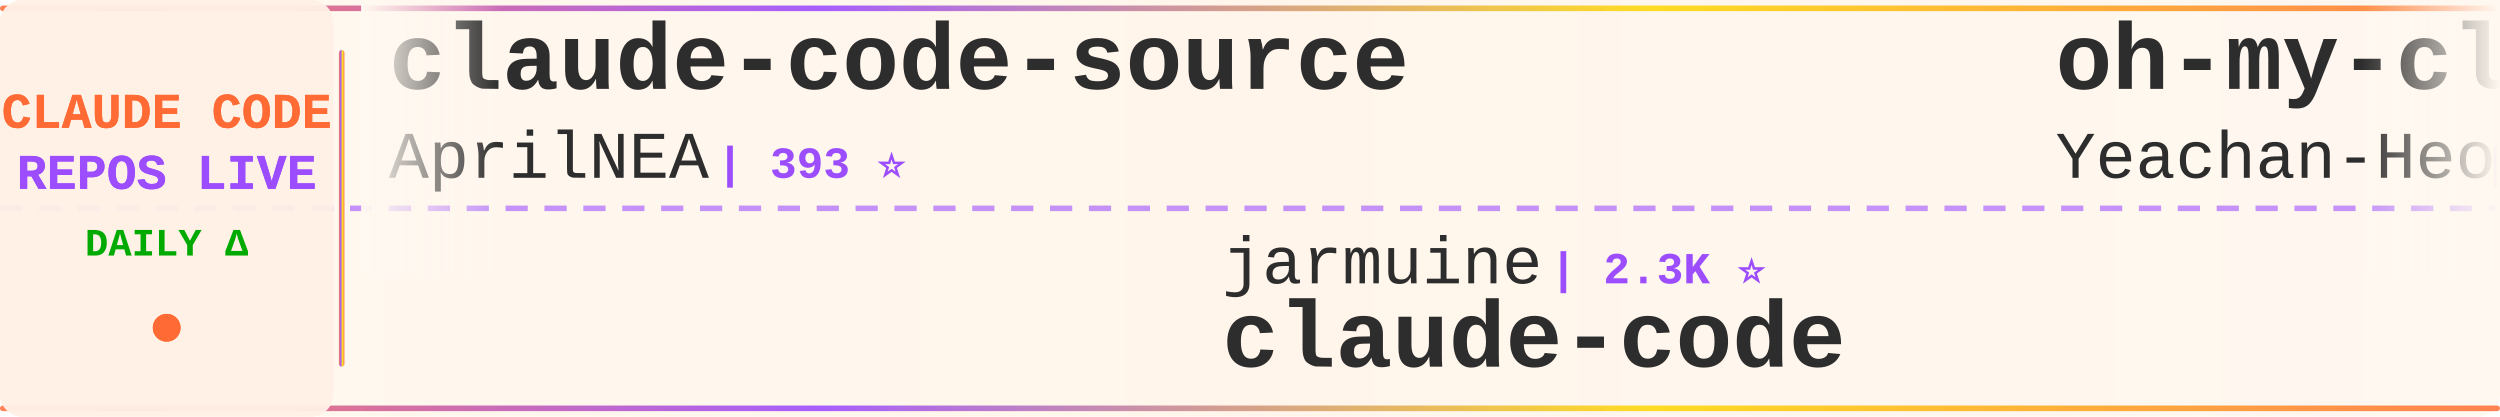
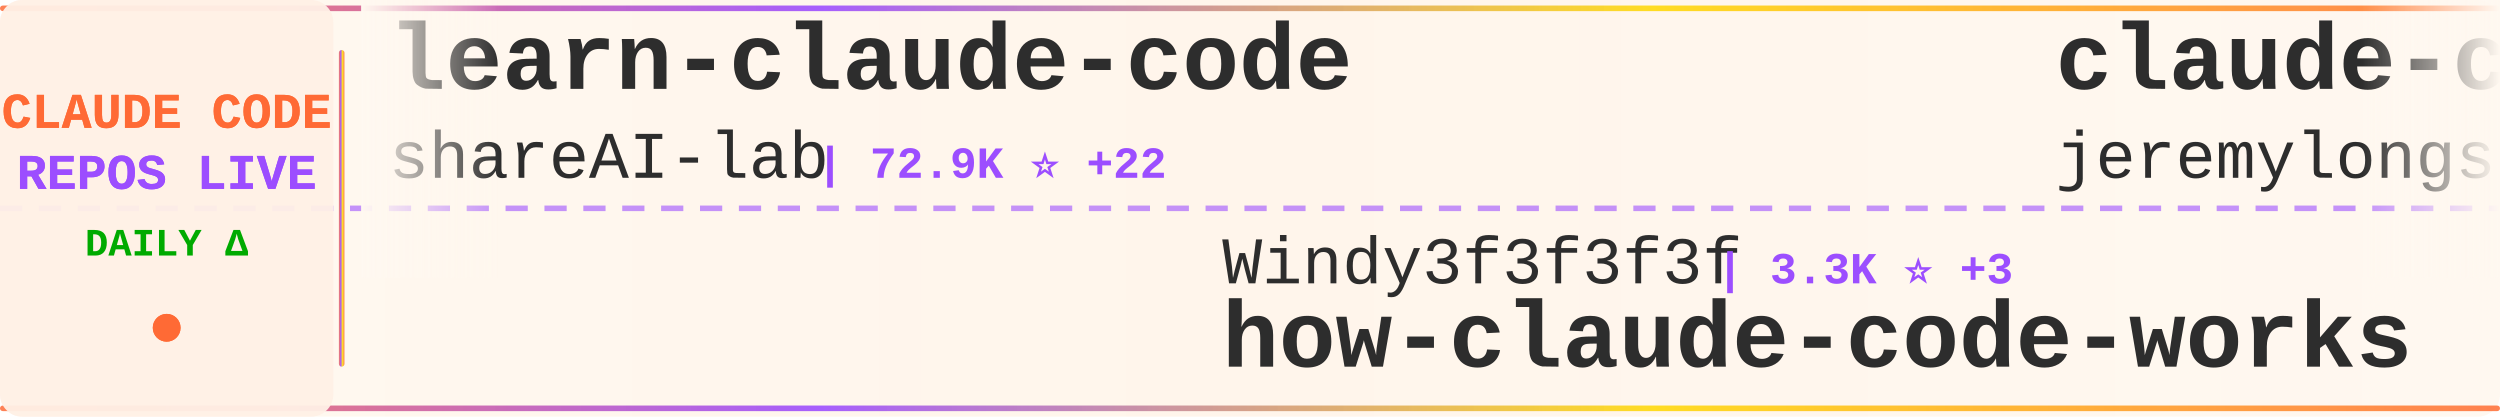
<svg xmlns="http://www.w3.org/2000/svg" width="900" height="150">
  <defs>
    <linearGradient id="tickerBg" x1="0%" y1="0%" x2="100%" y2="0%">
      <stop offset="0%" style="stop-color:#fff8f0;stop-opacity:0.98" />
      <stop offset="50%" style="stop-color:#fff5eb;stop-opacity:1" />
      <stop offset="100%" style="stop-color:#fff8f0;stop-opacity:0.98" />
    </linearGradient>
    <linearGradient id="borderGrad" x1="0%" y1="0%" x2="100%" y2="0%">
      <stop offset="0%" style="stop-color:#FF6B35;stop-opacity:0.85">
        <animate attributeName="stop-opacity" values="0.85;1;0.85" dur="2s" repeatCount="indefinite" />
      </stop>
      <stop offset="33%" style="stop-color:#9C4EFF;stop-opacity:0.9">
        <animate attributeName="stop-opacity" values="0.9;1;0.9" dur="2.2s" repeatCount="indefinite" />
      </stop>
      <stop offset="66%" style="stop-color:#FFD700;stop-opacity:0.85">
        <animate attributeName="stop-opacity" values="0.85;1;0.85" dur="1.8s" repeatCount="indefinite" />
      </stop>
      <stop offset="100%" style="stop-color:#FF6B35;stop-opacity:0.85">
        <animate attributeName="stop-opacity" values="0.85;1;0.85" dur="2s" repeatCount="indefinite" />
      </stop>
    </linearGradient>
    <filter id="textGlow">
      <feGaussianBlur stdDeviation="0.15" result="coloredBlur" />
      <feMerge>
        <feMergeNode in="coloredBlur" />
        <feMergeNode in="SourceGraphic" />
      </feMerge>
    </filter>
    <filter id="metricGlow">
      <feGaussianBlur stdDeviation="0.2" result="coloredBlur" />
      <feMerge>
        <feMergeNode in="coloredBlur" />
        <feMergeNode in="SourceGraphic" />
      </feMerge>
    </filter>
    <linearGradient id="leftFade" x1="0%" y1="0%" x2="100%" y2="0%">
      <stop offset="0%" style="stop-color:#fff8f0;stop-opacity:1" />
      <stop offset="100%" style="stop-color:#fff8f0;stop-opacity:0" />
    </linearGradient>
    <linearGradient id="rightFade" x1="0%" y1="0%" x2="100%" y2="0%">
      <stop offset="0%" style="stop-color:#fff8f0;stop-opacity:0" />
      <stop offset="100%" style="stop-color:#fff8f0;stop-opacity:1" />
    </linearGradient>
  </defs>
  <rect width="900" height="150" fill="url(#tickerBg)" rx="8" />
  <rect x="0" y="2" width="900" height="2" fill="url(#borderGrad)" rx="1" />
  <rect x="0" y="146" width="900" height="2" fill="url(#borderGrad)" rx="1" />
  <line x1="0" y1="75" x2="900" y2="75" stroke="#9C4EFF" stroke-width="2" stroke-dasharray="8 6" opacity="0.6" />
  <rect x="0" y="0" width="120" height="150" fill="#fff0e6" opacity="0.95" rx="8" />
  <text x="60" y="46" font-family="'Courier New', monospace" font-size="18" font-weight="bold" fill="#FF6B35" text-anchor="middle" filter="url(#textGlow)">
    CLAUDE CODE
  </text>
  <text x="60" y="68" font-family="'Courier New', monospace" font-size="18" font-weight="bold" fill="#9C4EFF" text-anchor="middle" filter="url(#textGlow)">
    REPOS LIVE
  </text>
  <text x="60" y="92" font-family="'Courier New', monospace" font-size="14" font-weight="bold" fill="#00aa00" text-anchor="middle">
    DAILY Δ
  </text>
  <circle cx="60" cy="118" r="5" fill="#FF6B35" filter="url(#metricGlow)">
    <animate attributeName="r" values="4;6;4" dur="1.5s" repeatCount="indefinite" />
    <animate attributeName="opacity" values="0.6;1;0.6" dur="1.5s" repeatCount="indefinite" />
  </circle>
  <rect x="122" y="18" width="2" height="114" fill="url(#borderGrad)" rx="1" />
  <clipPath id="tickerClip">
    <rect x="130" y="0" width="770" height="150" />
  </clipPath>
  <g clip-path="url(#tickerClip)">
    <g id="tickerItems">
      <animateTransform attributeName="transform" attributeType="XML" type="translate" from="0 0" to="-3000 0" dur="54s" repeatCount="indefinite" />
      <g transform="translate(0, 0)">
-         <text x="140" y="32" font-family="'Courier New', monospace" font-size="34" font-weight="bold" fill="#2d2d2d">claude-code-source</text>
-         <text x="140" y="64" font-family="'Courier New', monospace" font-size="24" font-weight="normal" fill="#2d2d2d" opacity="1.0">AprilNEA</text>
-         <text x="258" y="64" font-family="'Courier New', monospace" font-size="16" font-weight="bold" fill="#9C4EFF"> | 393 ⭐</text>
+         <text x="140" y="32" font-family="'Courier New', monospace" font-size="34" font-weight="bold" fill="#2d2d2d">learn-claude-code</text>
+         <text x="140" y="64" font-family="'Courier New', monospace" font-size="24" font-weight="normal" fill="#2d2d2d" opacity="1.0">shareAI-lab</text>
+         <text x="294" y="64" font-family="'Courier New', monospace" font-size="16" font-weight="bold" fill="#9C4EFF"> | 72.9K ⭐ +22</text>
      </g>
      <g transform="translate(300, 0)">
+         <text x="140" y="102" font-family="'Courier New', monospace" font-size="24" font-weight="normal" fill="#2d2d2d" opacity="1.0">Windy3f3f3f3f</text>
+         <text x="318" y="102" font-family="'Courier New', monospace" font-size="16" font-weight="bold" fill="#9C4EFF"> | 3.3K ⭐ +3</text>
+         <text x="140" y="132" font-family="'Courier New', monospace" font-size="34" font-weight="bold" fill="#2d2d2d">how-claude-code-works</text>
+       </g>
+       <g transform="translate(600, 0)">
+         <text x="140" y="32" font-family="'Courier New', monospace" font-size="34" font-weight="bold" fill="#2d2d2d">claude-code-plugins-plus...</text>
+         <text x="140" y="64" font-family="'Courier New', monospace" font-size="24" font-weight="normal" fill="#2d2d2d" opacity="1.0">jeremylongshore</text>
+         <text x="342" y="64" font-family="'Courier New', monospace" font-size="16" font-weight="bold" fill="#9C4EFF"> | 2.6K ⭐</text>
+       </g>
+       <g transform="translate(900, 0)">
+         <text x="140" y="102" font-family="'Courier New', monospace" font-size="24" font-weight="normal" fill="#2d2d2d" opacity="1.0">ponponon</text>
+         <text x="258" y="102" font-family="'Courier New', monospace" font-size="16" font-weight="bold" fill="#9C4EFF"> | 2.3K ⭐</text>
+         <text x="140" y="132" font-family="'Courier New', monospace" font-size="34" font-weight="bold" fill="#2d2d2d">claude_code_src</text>
+       </g>
+       <g transform="translate(1200, 0)">
+         <text x="140" y="32" font-family="'Courier New', monospace" font-size="34" font-weight="bold" fill="#2d2d2d">sc-claude-code-files</text>
+         <text x="140" y="64" font-family="'Courier New', monospace" font-size="24" font-weight="normal" fill="#2d2d2d" opacity="1.0">https-deeplearning-ai</text>
+         <text x="414" y="64" font-family="'Courier New', monospace" font-size="16" font-weight="bold" fill="#9C4EFF"> | 537 ⭐</text>
+       </g>
+       <g transform="translate(1500, 0)">
+         <text x="140" y="102" font-family="'Courier New', monospace" font-size="24" font-weight="normal" fill="#2d2d2d" opacity="1.0">frankbria</text>
+         <text x="270" y="102" font-family="'Courier New', monospace" font-size="16" font-weight="bold" fill="#9C4EFF"> | 9.6K ⭐ +1</text>
+         <text x="140" y="132" font-family="'Courier New', monospace" font-size="34" font-weight="bold" fill="#2d2d2d">ralph-claude-code</text>
+       </g>
+       <g transform="translate(1800, 0)">
+         <text x="140" y="32" font-family="'Courier New', monospace" font-size="34" font-weight="bold" fill="#2d2d2d">claude-code</text>
+         <text x="140" y="64" font-family="'Courier New', monospace" font-size="24" font-weight="normal" fill="#2d2d2d" opacity="1.0">mehmoodosman</text>
+         <text x="306" y="64" font-family="'Courier New', monospace" font-size="16" font-weight="bold" fill="#9C4EFF"> | 172 ⭐</text>
+       </g>
+       <g transform="translate(2100, 0)">
+         <text x="140" y="102" font-family="'Courier New', monospace" font-size="24" font-weight="normal" fill="#2d2d2d" opacity="1.0">simonw</text>
+         <text x="234" y="102" font-family="'Courier New', monospace" font-size="16" font-weight="bold" fill="#9C4EFF"> | 1.6K ⭐</text>
+         <text x="140" y="132" font-family="'Courier New', monospace" font-size="34" font-weight="bold" fill="#2d2d2d">claude-code-transcripts</text>
+       </g>
+       <g transform="translate(2400, 0)">
+         <text x="140" y="32" font-family="'Courier New', monospace" font-size="34" font-weight="bold" fill="#2d2d2d">my-claude-code-setup</text>
+         <text x="140" y="64" font-family="'Courier New', monospace" font-size="24" font-weight="normal" fill="#2d2d2d" opacity="1.0">centminmod</text>
+         <text x="282" y="64" font-family="'Courier New', monospace" font-size="16" font-weight="bold" fill="#9C4EFF"> | 2.5K ⭐</text>
+       </g>
+       <g transform="translate(2700, 0)">
        <text x="140" y="102" font-family="'Courier New', monospace" font-size="24" font-weight="normal" fill="#2d2d2d" opacity="1.0">jarmuine</text>
        <text x="258" y="102" font-family="'Courier New', monospace" font-size="16" font-weight="bold" fill="#9C4EFF"> | 2.3K ⭐</text>
        <text x="140" y="132" font-family="'Courier New', monospace" font-size="34" font-weight="bold" fill="#2d2d2d">claude-code</text>
      </g>
-       <g transform="translate(600, 0)">
-         <text x="140" y="32" font-family="'Courier New', monospace" font-size="34" font-weight="bold" fill="#2d2d2d">oh-my-claudecode</text>
-         <text x="140" y="64" font-family="'Courier New', monospace" font-size="24" font-weight="normal" fill="#2d2d2d" opacity="1.0">Yeachan-Heo</text>
-         <text x="294" y="64" font-family="'Courier New', monospace" font-size="16" font-weight="bold" fill="#9C4EFF"> | 38.2K ⭐ +3</text>
-       </g>
-       <g transform="translate(900, 0)">
-         <text x="140" y="102" font-family="'Courier New', monospace" font-size="24" font-weight="normal" fill="#2d2d2d" opacity="1.0">sugyan</text>
-         <text x="234" y="102" font-family="'Courier New', monospace" font-size="16" font-weight="bold" fill="#9C4EFF"> | 1.1K ⭐</text>
-         <text x="140" y="132" font-family="'Courier New', monospace" font-size="34" font-weight="bold" fill="#2d2d2d">claude-code-webui</text>
-       </g>
-       <g transform="translate(1200, 0)">
-         <text x="140" y="32" font-family="'Courier New', monospace" font-size="34" font-weight="bold" fill="#2d2d2d">claude-code</text>
-         <text x="140" y="64" font-family="'Courier New', monospace" font-size="24" font-weight="normal" fill="#2d2d2d" opacity="1.0">claude-code-best</text>
-         <text x="354" y="64" font-family="'Courier New', monospace" font-size="16" font-weight="bold" fill="#9C4EFF"> | 21.8K ⭐ +4</text>
-       </g>
-       <g transform="translate(1500, 0)">
-         <text x="140" y="102" font-family="'Courier New', monospace" font-size="24" font-weight="normal" fill="#2d2d2d" opacity="1.0">krusemediallc</text>
-         <text x="318" y="102" font-family="'Courier New', monospace" font-size="16" font-weight="bold" fill="#9C4EFF"> | 1.1K ⭐</text>
-         <text x="140" y="132" font-family="'Courier New', monospace" font-size="34" font-weight="bold" fill="#2d2d2d">arcads-claude-code</text>
-       </g>
-       <g transform="translate(1800, 0)">
-         <text x="140" y="32" font-family="'Courier New', monospace" font-size="34" font-weight="bold" fill="#2d2d2d">Auto-claude-code-researc...</text>
-         <text x="140" y="64" font-family="'Courier New', monospace" font-size="24" font-weight="normal" fill="#2d2d2d" opacity="1.0">wanshuiyin</text>
-         <text x="282" y="64" font-family="'Courier New', monospace" font-size="16" font-weight="bold" fill="#9C4EFF"> | 14.1K ⭐ +1</text>
-       </g>
-       <g transform="translate(2100, 0)">
-         <text x="140" y="102" font-family="'Courier New', monospace" font-size="24" font-weight="normal" fill="#2d2d2d" opacity="1.0">JrCx7scC</text>
-         <text x="258" y="102" font-family="'Courier New', monospace" font-size="16" font-weight="bold" fill="#9C4EFF"> | 371 ⭐</text>
-         <text x="140" y="132" font-family="'Courier New', monospace" font-size="34" font-weight="bold" fill="#2d2d2d">claude-code-source</text>
-       </g>
-       <g transform="translate(2400, 0)">
-         <text x="140" y="32" font-family="'Courier New', monospace" font-size="34" font-weight="bold" fill="#2d2d2d">Claude-Code-Game-Studios</text>
-         <text x="140" y="64" font-family="'Courier New', monospace" font-size="24" font-weight="normal" fill="#2d2d2d" opacity="1.0">Donchitos</text>
-         <text x="270" y="64" font-family="'Courier New', monospace" font-size="16" font-weight="bold" fill="#9C4EFF"> | 23.5K ⭐ +2</text>
-       </g>
-       <g transform="translate(2700, 0)">
-         <text x="140" y="102" font-family="'Courier New', monospace" font-size="24" font-weight="normal" fill="#2d2d2d" opacity="1.0">jeremylongshore</text>
-         <text x="342" y="102" font-family="'Courier New', monospace" font-size="16" font-weight="bold" fill="#9C4EFF"> | 2.6K ⭐ +1</text>
-         <text x="140" y="132" font-family="'Courier New', monospace" font-size="34" font-weight="bold" fill="#2d2d2d">claude-code-plugins-plus...</text>
-       </g>
      <g transform="translate(3000, 0)">
-         <text x="140" y="32" font-family="'Courier New', monospace" font-size="34" font-weight="bold" fill="#2d2d2d">claude-code-source</text>
-         <text x="140" y="64" font-family="'Courier New', monospace" font-size="24" font-weight="normal" fill="#2d2d2d" opacity="1.0">AprilNEA</text>
-         <text x="258" y="64" font-family="'Courier New', monospace" font-size="16" font-weight="bold" fill="#9C4EFF"> | 393 ⭐</text>
+         <text x="140" y="32" font-family="'Courier New', monospace" font-size="34" font-weight="bold" fill="#2d2d2d">learn-claude-code</text>
+         <text x="140" y="64" font-family="'Courier New', monospace" font-size="24" font-weight="normal" fill="#2d2d2d" opacity="1.0">shareAI-lab</text>
+         <text x="294" y="64" font-family="'Courier New', monospace" font-size="16" font-weight="bold" fill="#9C4EFF"> | 72.9K ⭐ +22</text>
      </g>
      <g transform="translate(3300, 0)">
-         <text x="140" y="102" font-family="'Courier New', monospace" font-size="24" font-weight="normal" fill="#2d2d2d" opacity="1.0">jarmuine</text>
-         <text x="258" y="102" font-family="'Courier New', monospace" font-size="16" font-weight="bold" fill="#9C4EFF"> | 2.3K ⭐</text>
-         <text x="140" y="132" font-family="'Courier New', monospace" font-size="34" font-weight="bold" fill="#2d2d2d">claude-code</text>
+         <text x="140" y="102" font-family="'Courier New', monospace" font-size="24" font-weight="normal" fill="#2d2d2d" opacity="1.0">Windy3f3f3f3f</text>
+         <text x="318" y="102" font-family="'Courier New', monospace" font-size="16" font-weight="bold" fill="#9C4EFF"> | 3.3K ⭐ +3</text>
+         <text x="140" y="132" font-family="'Courier New', monospace" font-size="34" font-weight="bold" fill="#2d2d2d">how-claude-code-works</text>
      </g>
      <g transform="translate(3600, 0)">
-         <text x="140" y="32" font-family="'Courier New', monospace" font-size="34" font-weight="bold" fill="#2d2d2d">oh-my-claudecode</text>
-         <text x="140" y="64" font-family="'Courier New', monospace" font-size="24" font-weight="normal" fill="#2d2d2d" opacity="1.0">Yeachan-Heo</text>
-         <text x="294" y="64" font-family="'Courier New', monospace" font-size="16" font-weight="bold" fill="#9C4EFF"> | 38.2K ⭐ +3</text>
+         <text x="140" y="32" font-family="'Courier New', monospace" font-size="34" font-weight="bold" fill="#2d2d2d">claude-code-plugins-plus...</text>
+         <text x="140" y="64" font-family="'Courier New', monospace" font-size="24" font-weight="normal" fill="#2d2d2d" opacity="1.0">jeremylongshore</text>
+         <text x="342" y="64" font-family="'Courier New', monospace" font-size="16" font-weight="bold" fill="#9C4EFF"> | 2.6K ⭐</text>
      </g>
      <g transform="translate(3900, 0)">
-         <text x="140" y="102" font-family="'Courier New', monospace" font-size="24" font-weight="normal" fill="#2d2d2d" opacity="1.0">sugyan</text>
-         <text x="234" y="102" font-family="'Courier New', monospace" font-size="16" font-weight="bold" fill="#9C4EFF"> | 1.1K ⭐</text>
-         <text x="140" y="132" font-family="'Courier New', monospace" font-size="34" font-weight="bold" fill="#2d2d2d">claude-code-webui</text>
+         <text x="140" y="102" font-family="'Courier New', monospace" font-size="24" font-weight="normal" fill="#2d2d2d" opacity="1.0">ponponon</text>
+         <text x="258" y="102" font-family="'Courier New', monospace" font-size="16" font-weight="bold" fill="#9C4EFF"> | 2.3K ⭐</text>
+         <text x="140" y="132" font-family="'Courier New', monospace" font-size="34" font-weight="bold" fill="#2d2d2d">claude_code_src</text>
      </g>
    </g>
  </g>
  <rect x="130" y="0" width="50" height="100" fill="url(#leftFade)" />
  <rect x="850" y="0" width="50" height="100" fill="url(#rightFade)" />
</svg>
